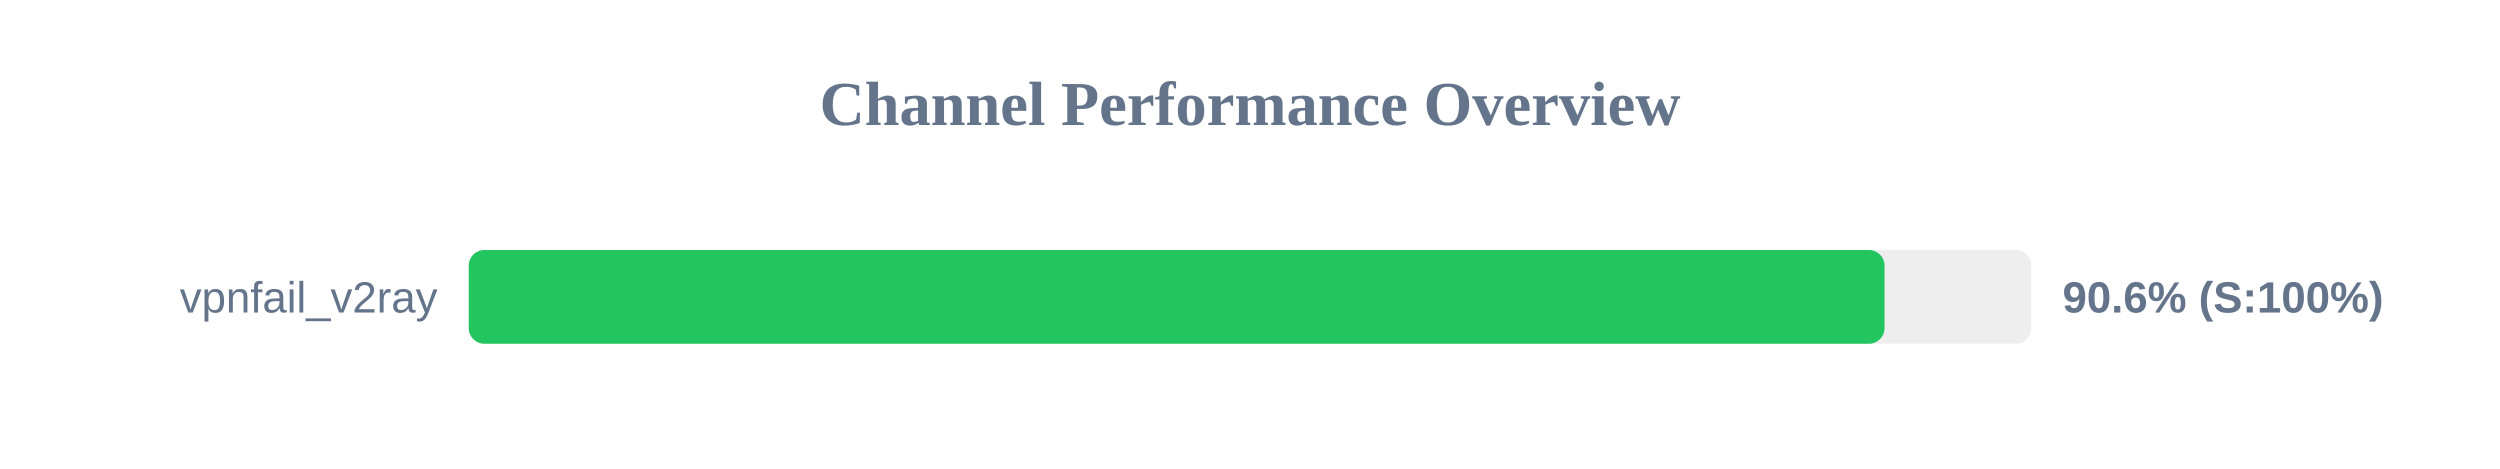
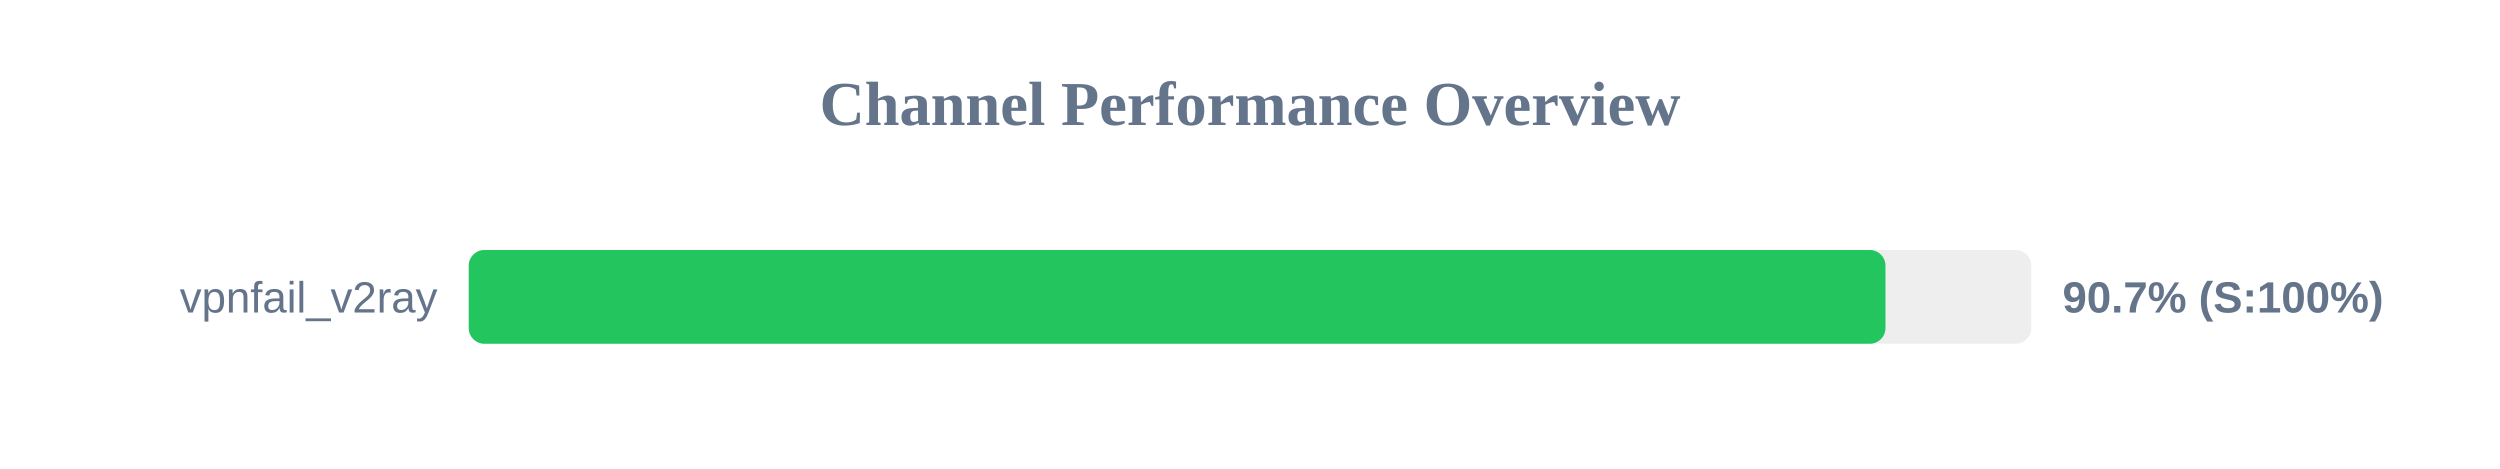
<svg xmlns="http://www.w3.org/2000/svg" width="800" height="150" version="1.1">
  <style>
        .row { font: 14px Arial; fill: #64748b; }
        .score { font: bold 14px Arial; fill: #64748b; }
    </style>
  <text x="400" y="40" text-anchor="middle" font-size="20px" font-weight="bold" fill="#64748b">Channel Performance Overview</text>
  <rect x="150" y="80" width="500" height="30" fill="#eee" rx="5" />
-   <rect x="150" y="80" width="453.05" height="30" fill="#22c55e" rx="5" />
+   <rect x="150" y="80" width="453.35" height="30" fill="#22c55e" rx="5" />
  <text x="140" y="100" text-anchor="end" class="row">vpnfail_v2ray</text>
-   <text x="660" y="100" text-anchor="start" class="score">90.6% (S:100%)</text>
+   <text x="660" y="100" text-anchor="start" class="score">90.7% (S:100%)</text>
</svg>
